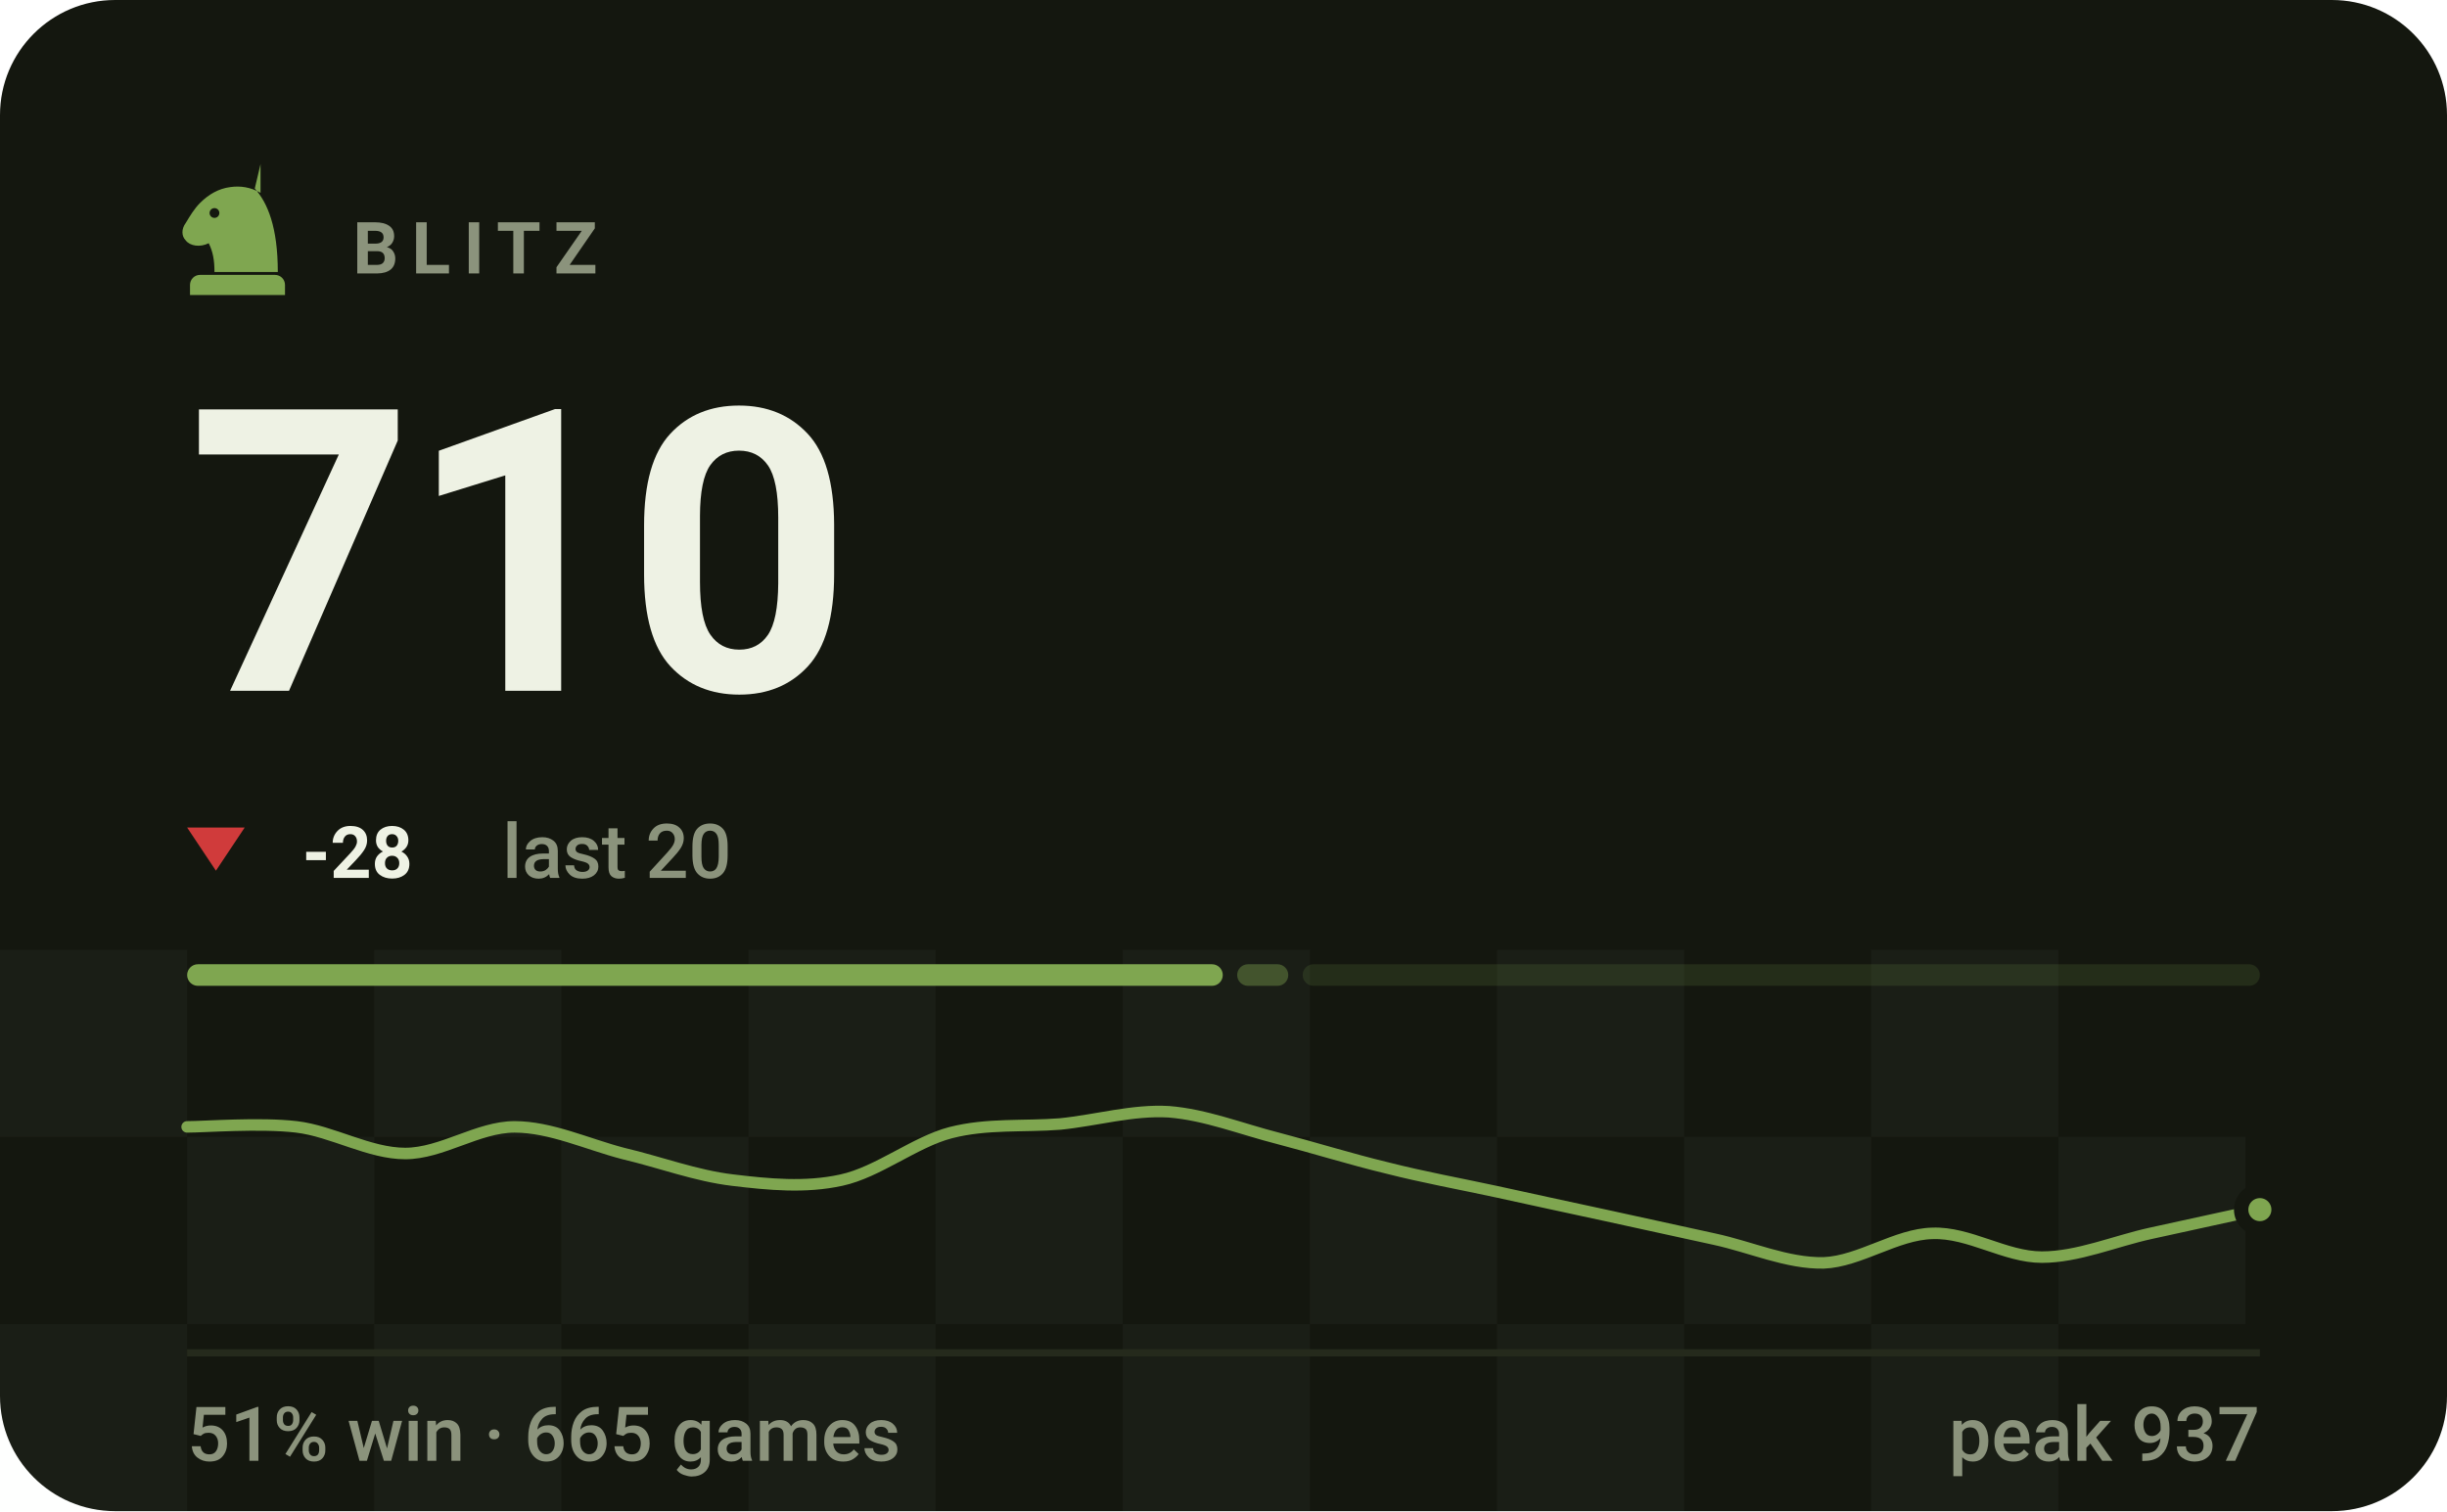
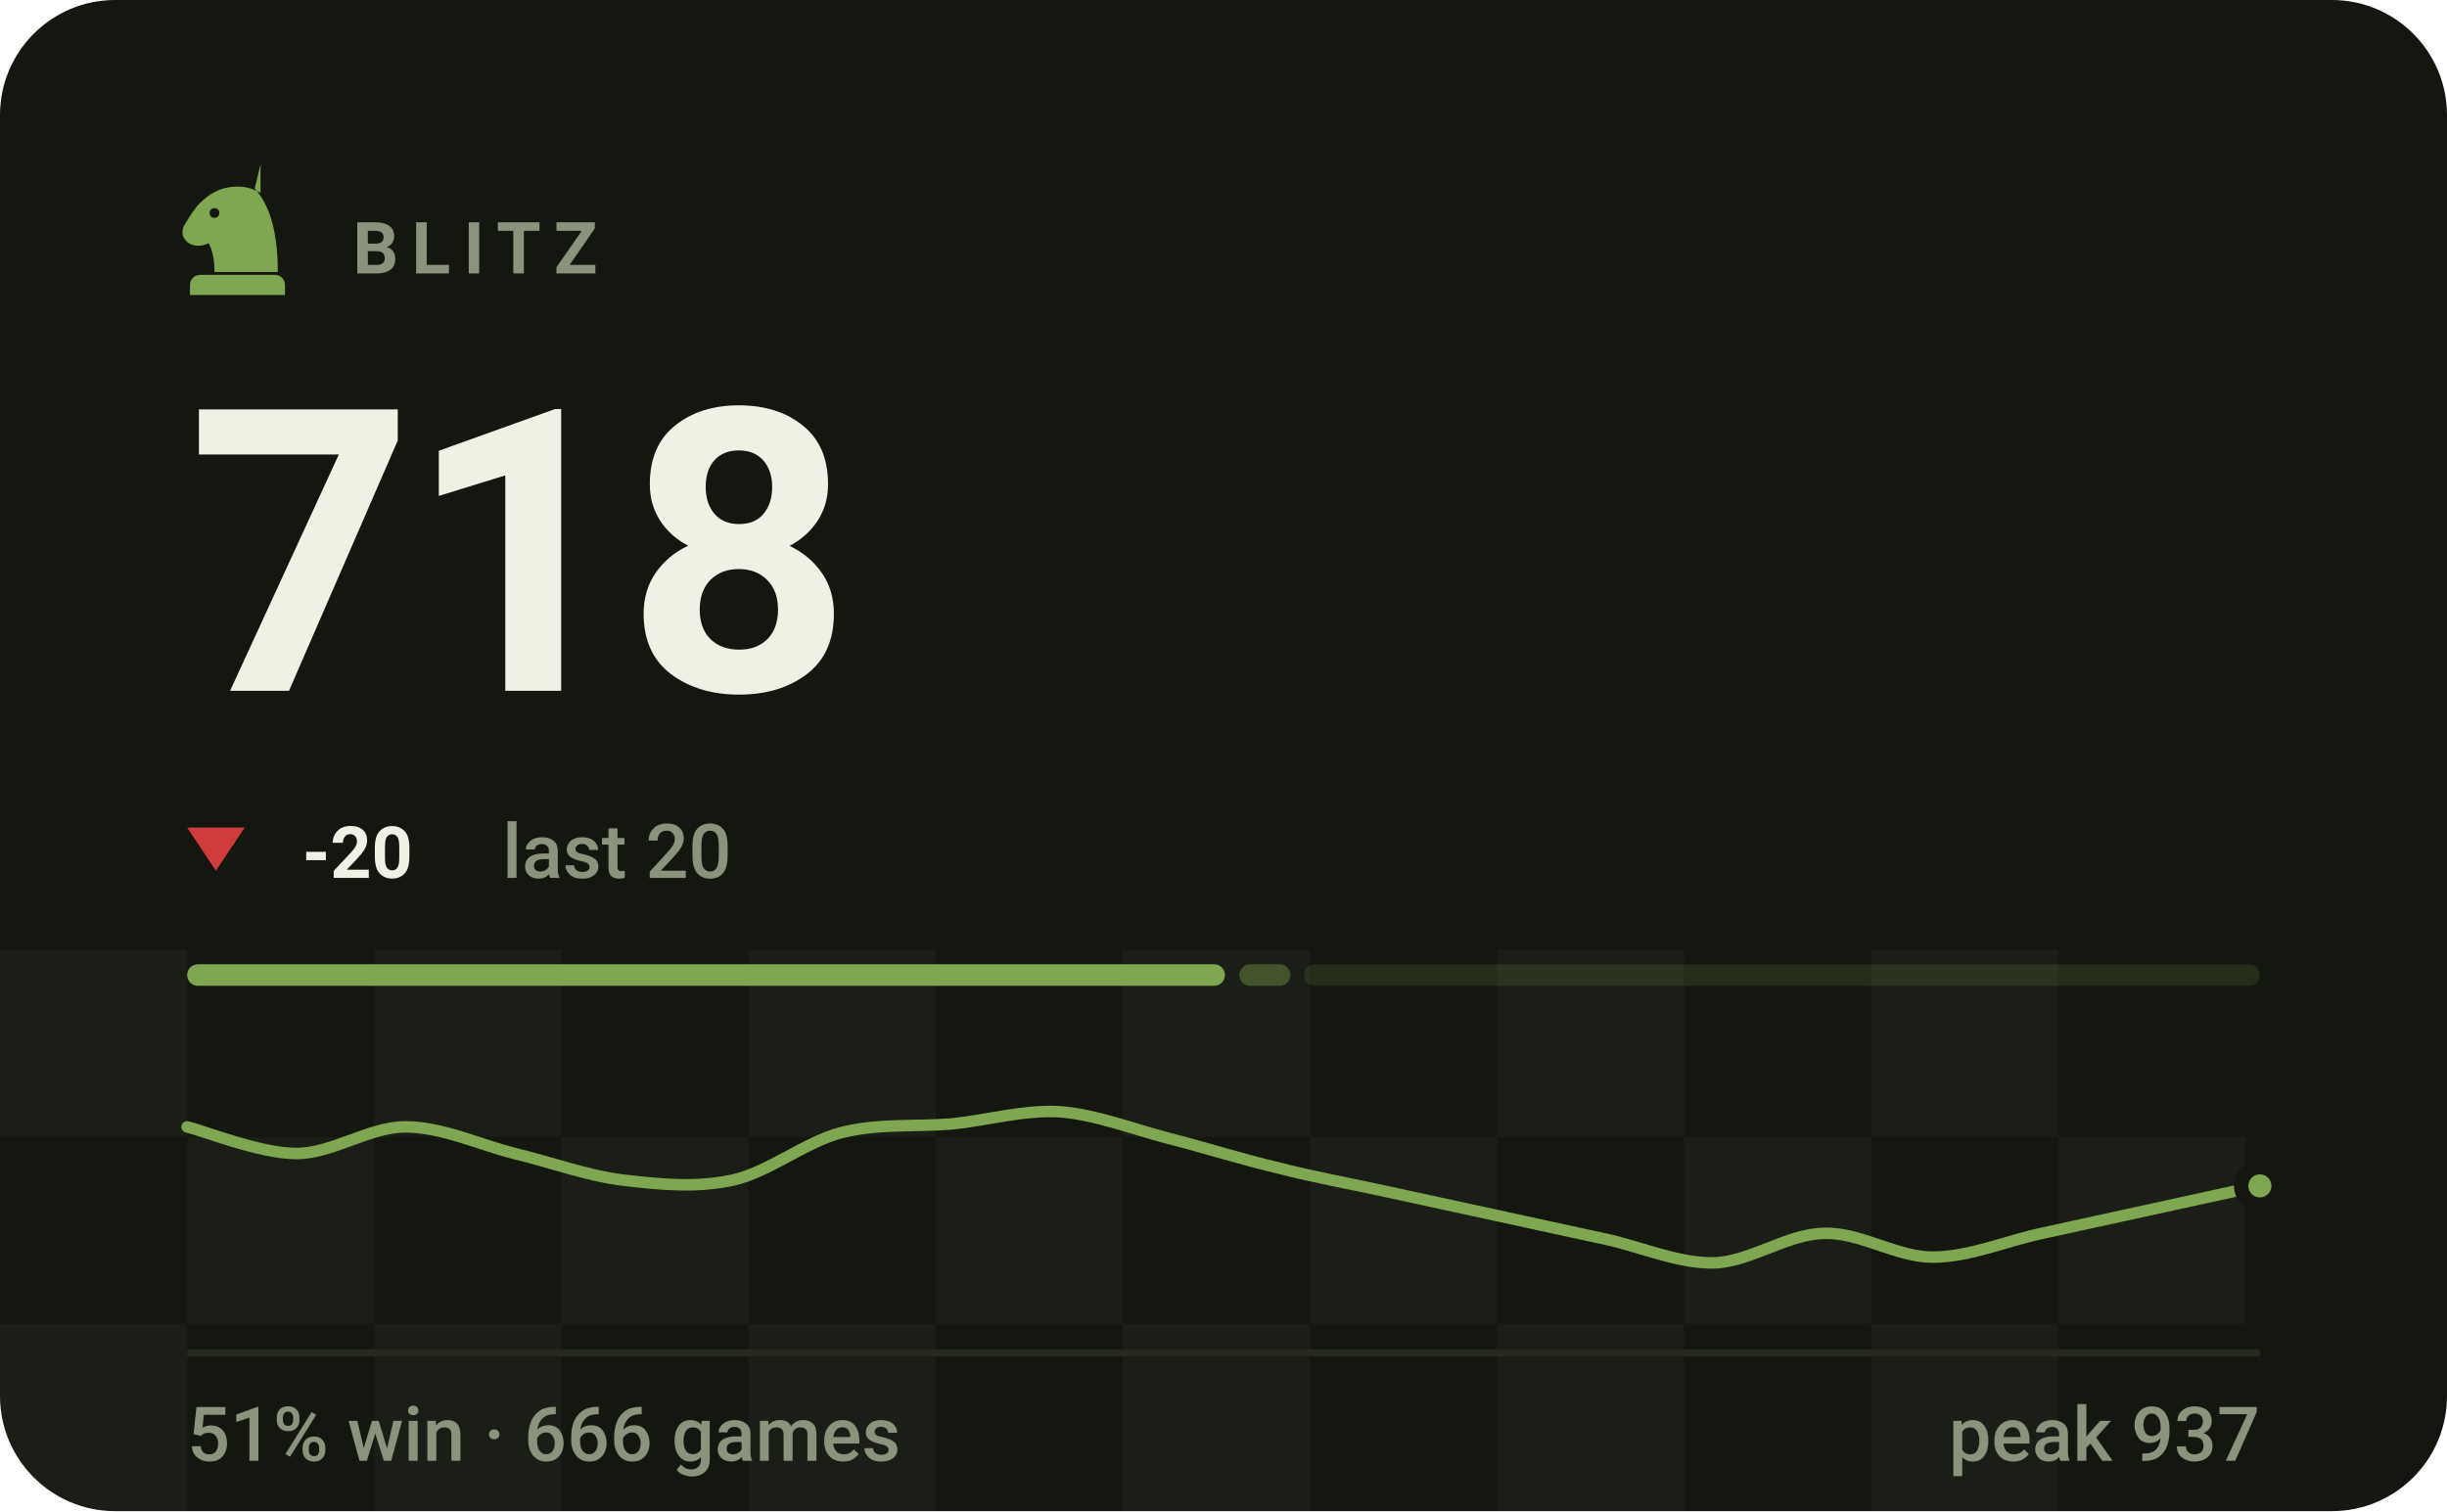
- <svg xmlns="http://www.w3.org/2000/svg" viewBox="0 0 340 210" width="340" height="210" role="img" aria-label="BLITZ rating 710, 51% win rate over 665 games">
+ <svg xmlns="http://www.w3.org/2000/svg" viewBox="0 0 340 210" width="340" height="210" role="img" aria-label="BLITZ rating 718, 51% win rate over 666 games">
  <style>svg{font-family:-apple-system,BlinkMacSystemFont,'Segoe UI',Roboto,'Helvetica Neue',Arial,sans-serif}text{fill:#eef2e4;white-space:pre}.bg{fill:#14170f}.acc{fill:#7fa650}.win{fill:#1baf7a}.draw{fill:#8b8f96}.loss{fill:#d03b3b}.lbl{font-size:10px;font-weight:600;letter-spacing:.18em;fill:#8b937c}.cap{font-size:10.5px;font-weight:500;fill:#8b937c}.num{font-family:-apple-system,BlinkMacSystemFont,'Segoe UI',Roboto,'Helvetica Neue',Arial,sans-serif;font-weight:700;letter-spacing:-.02em}.tick{font-size:9px;font-weight:500;fill:#8b937c;opacity:.75}.dl{font-size:10px;font-weight:600}.rule{stroke:#252a1c;stroke-width:1;fill:none}.grid{stroke:#252a1c;stroke-width:1;fill:none;opacity:.7}.ln{fill:none;stroke:#7fa650;stroke-width:2;stroke-linecap:round;stroke-linejoin:round}.ring{stroke:#14170f;stroke-width:2}.hollow{fill:none;stroke-width:1.5}.sq{fill:#eef2e4;opacity:.035}</style>
  <rect class="bg" width="340" height="210" rx="16" />
  <rect class="sq" x="0" y="132" width="26" height="26" />
  <rect class="sq" x="52" y="132" width="26" height="26" />
  <rect class="sq" x="104" y="132" width="26" height="26" />
  <rect class="sq" x="156" y="132" width="26" height="26" />
  <rect class="sq" x="208" y="132" width="26" height="26" />
  <rect class="sq" x="260" y="132" width="26" height="26" />
  <rect class="sq" x="26" y="158" width="26" height="26" />
  <rect class="sq" x="78" y="158" width="26" height="26" />
  <rect class="sq" x="130" y="158" width="26" height="26" />
  <rect class="sq" x="182" y="158" width="26" height="26" />
  <rect class="sq" x="234" y="158" width="26" height="26" />
  <rect class="sq" x="286" y="158" width="26" height="26" />
  <rect class="sq" x="0" y="184" width="26" height="26" />
  <rect class="sq" x="52" y="184" width="26" height="26" />
  <rect class="sq" x="104" y="184" width="26" height="26" />
  <rect class="sq" x="156" y="184" width="26" height="26" />
  <rect class="sq" x="208" y="184" width="26" height="26" />
  <rect class="sq" x="260" y="184" width="26" height="26" />
  <g class="acc" transform="translate(23.0,21.8) scale(0.2)">
    <path fill-rule="evenodd" d="M66 5l-4 17c9 10 16 27 16 58H34c0-8-1-14-4-20-6 3-13 2-16-2-3-3-3-8 0-12 3-5 6-10 10-14 6-6 13-10 21-11 7-1 14 0 21 4zM37.4 39a3.4 3.4 0 1 0-6.8 0 3.4 3.4 0 1 0 6.8 0zM24 82h52c3.9 0 7 3.1 7 7v7H17v-7c0-3.9 3.1-7 7-7z" />
  </g>
  <text class="lbl" x="49" y="38">BLITZ</text>
-   <text class="num" x="26" y="96" style="font-size:55px">710</text>
+   <text class="num" x="26" y="96" style="font-size:55px">718</text>
  <path fill="#d03b3b" d="M30 121L34 115H26Z" />
-   <text class="dl" x="42" y="122" fill="#d03b3b">-28</text>
+   <text class="dl" x="42" y="122" fill="#d03b3b">-20</text>
  <text class="cap" x="69.8" y="122">last 20</text>
-   <rect x="26.0" y="134" width="143.9" height="3" rx="1.5" fill="#7fa650" opacity="1" />
-   <rect x="171.9" y="134" width="7.1" height="3" rx="1.5" fill="#7fa650" opacity="0.4" />
-   <rect x="181.0" y="134" width="133.0" height="3" rx="1.5" fill="#7fa650" opacity="0.15" />
-   <path class="ln" style="stroke-width:1.6" d="M26.0 156.6C28.5 156.6 36.1 156.0 41.2 156.6C46.2 157.2 51.3 160.3 56.3 160.3C61.4 160.3 66.4 156.6 71.5 156.6C76.5 156.6 81.6 159.0 86.6 160.3C91.7 161.5 96.7 163.4 101.8 164.0C106.8 164.6 111.9 165.1 116.9 164.0C122.0 162.9 127.1 158.7 132.1 157.4C137.2 156.1 142.2 156.6 147.3 156.2C152.3 155.7 157.4 154.2 162.4 154.5C167.5 154.9 172.5 156.9 177.6 158.2C182.6 159.5 187.7 161.1 192.7 162.3C197.8 163.6 202.8 164.5 207.9 165.6C212.9 166.7 218.0 167.8 223.1 168.9C228.1 170.0 233.2 171.1 238.2 172.2C243.3 173.3 248.3 175.6 253.4 175.5C258.4 175.3 263.5 171.5 268.5 171.4C273.6 171.2 278.6 174.7 283.7 174.7C288.7 174.7 293.8 172.5 298.8 171.4C303.9 170.3 311.5 168.6 314.0 168.1" />
-   <circle class="acc ring" cx="314.0" cy="168.1" r="2.6" />
+   <rect x="26.0" y="134" width="144.2" height="3" rx="1.5" fill="#7fa650" opacity="1" />
+   <rect x="172.2" y="134" width="7.1" height="3" rx="1.5" fill="#7fa650" opacity="0.4" />
+   <rect x="181.2" y="134" width="132.8" height="3" rx="1.5" fill="#7fa650" opacity="0.15" />
+   <path class="ln" style="stroke-width:1.6" d="M26.0 156.6C28.5 157.2 36.1 160.3 41.2 160.3C46.2 160.3 51.3 156.6 56.3 156.6C61.4 156.6 66.4 159.0 71.5 160.3C76.5 161.5 81.6 163.4 86.6 164.0C91.7 164.6 96.7 165.1 101.8 164.0C106.8 162.9 111.9 158.7 116.9 157.4C122.0 156.1 127.1 156.6 132.1 156.2C137.2 155.7 142.2 154.2 147.3 154.5C152.3 154.9 157.4 156.9 162.4 158.2C167.5 159.5 172.5 161.1 177.6 162.3C182.6 163.6 187.7 164.5 192.7 165.6C197.8 166.7 202.8 167.8 207.9 168.9C212.9 170.0 218.0 171.1 223.1 172.2C228.1 173.3 233.2 175.6 238.2 175.5C243.3 175.3 248.3 171.5 253.4 171.4C258.4 171.2 263.5 174.7 268.5 174.7C273.6 174.7 278.6 172.5 283.7 171.4C288.7 170.3 293.8 169.2 298.8 168.1C303.9 167.0 311.5 165.3 314.0 164.8" />
+   <circle class="acc ring" cx="314.0" cy="164.8" r="2.6" />
  <line class="rule" x1="26" y1="188" x2="314" y2="188" />
-   <text class="cap" x="26" y="203">51% win · 665 games</text>
+   <text class="cap" x="26" y="203">51% win · 666 games</text>
  <text class="cap" x="314" y="203" text-anchor="end">peak 937</text>
</svg>
